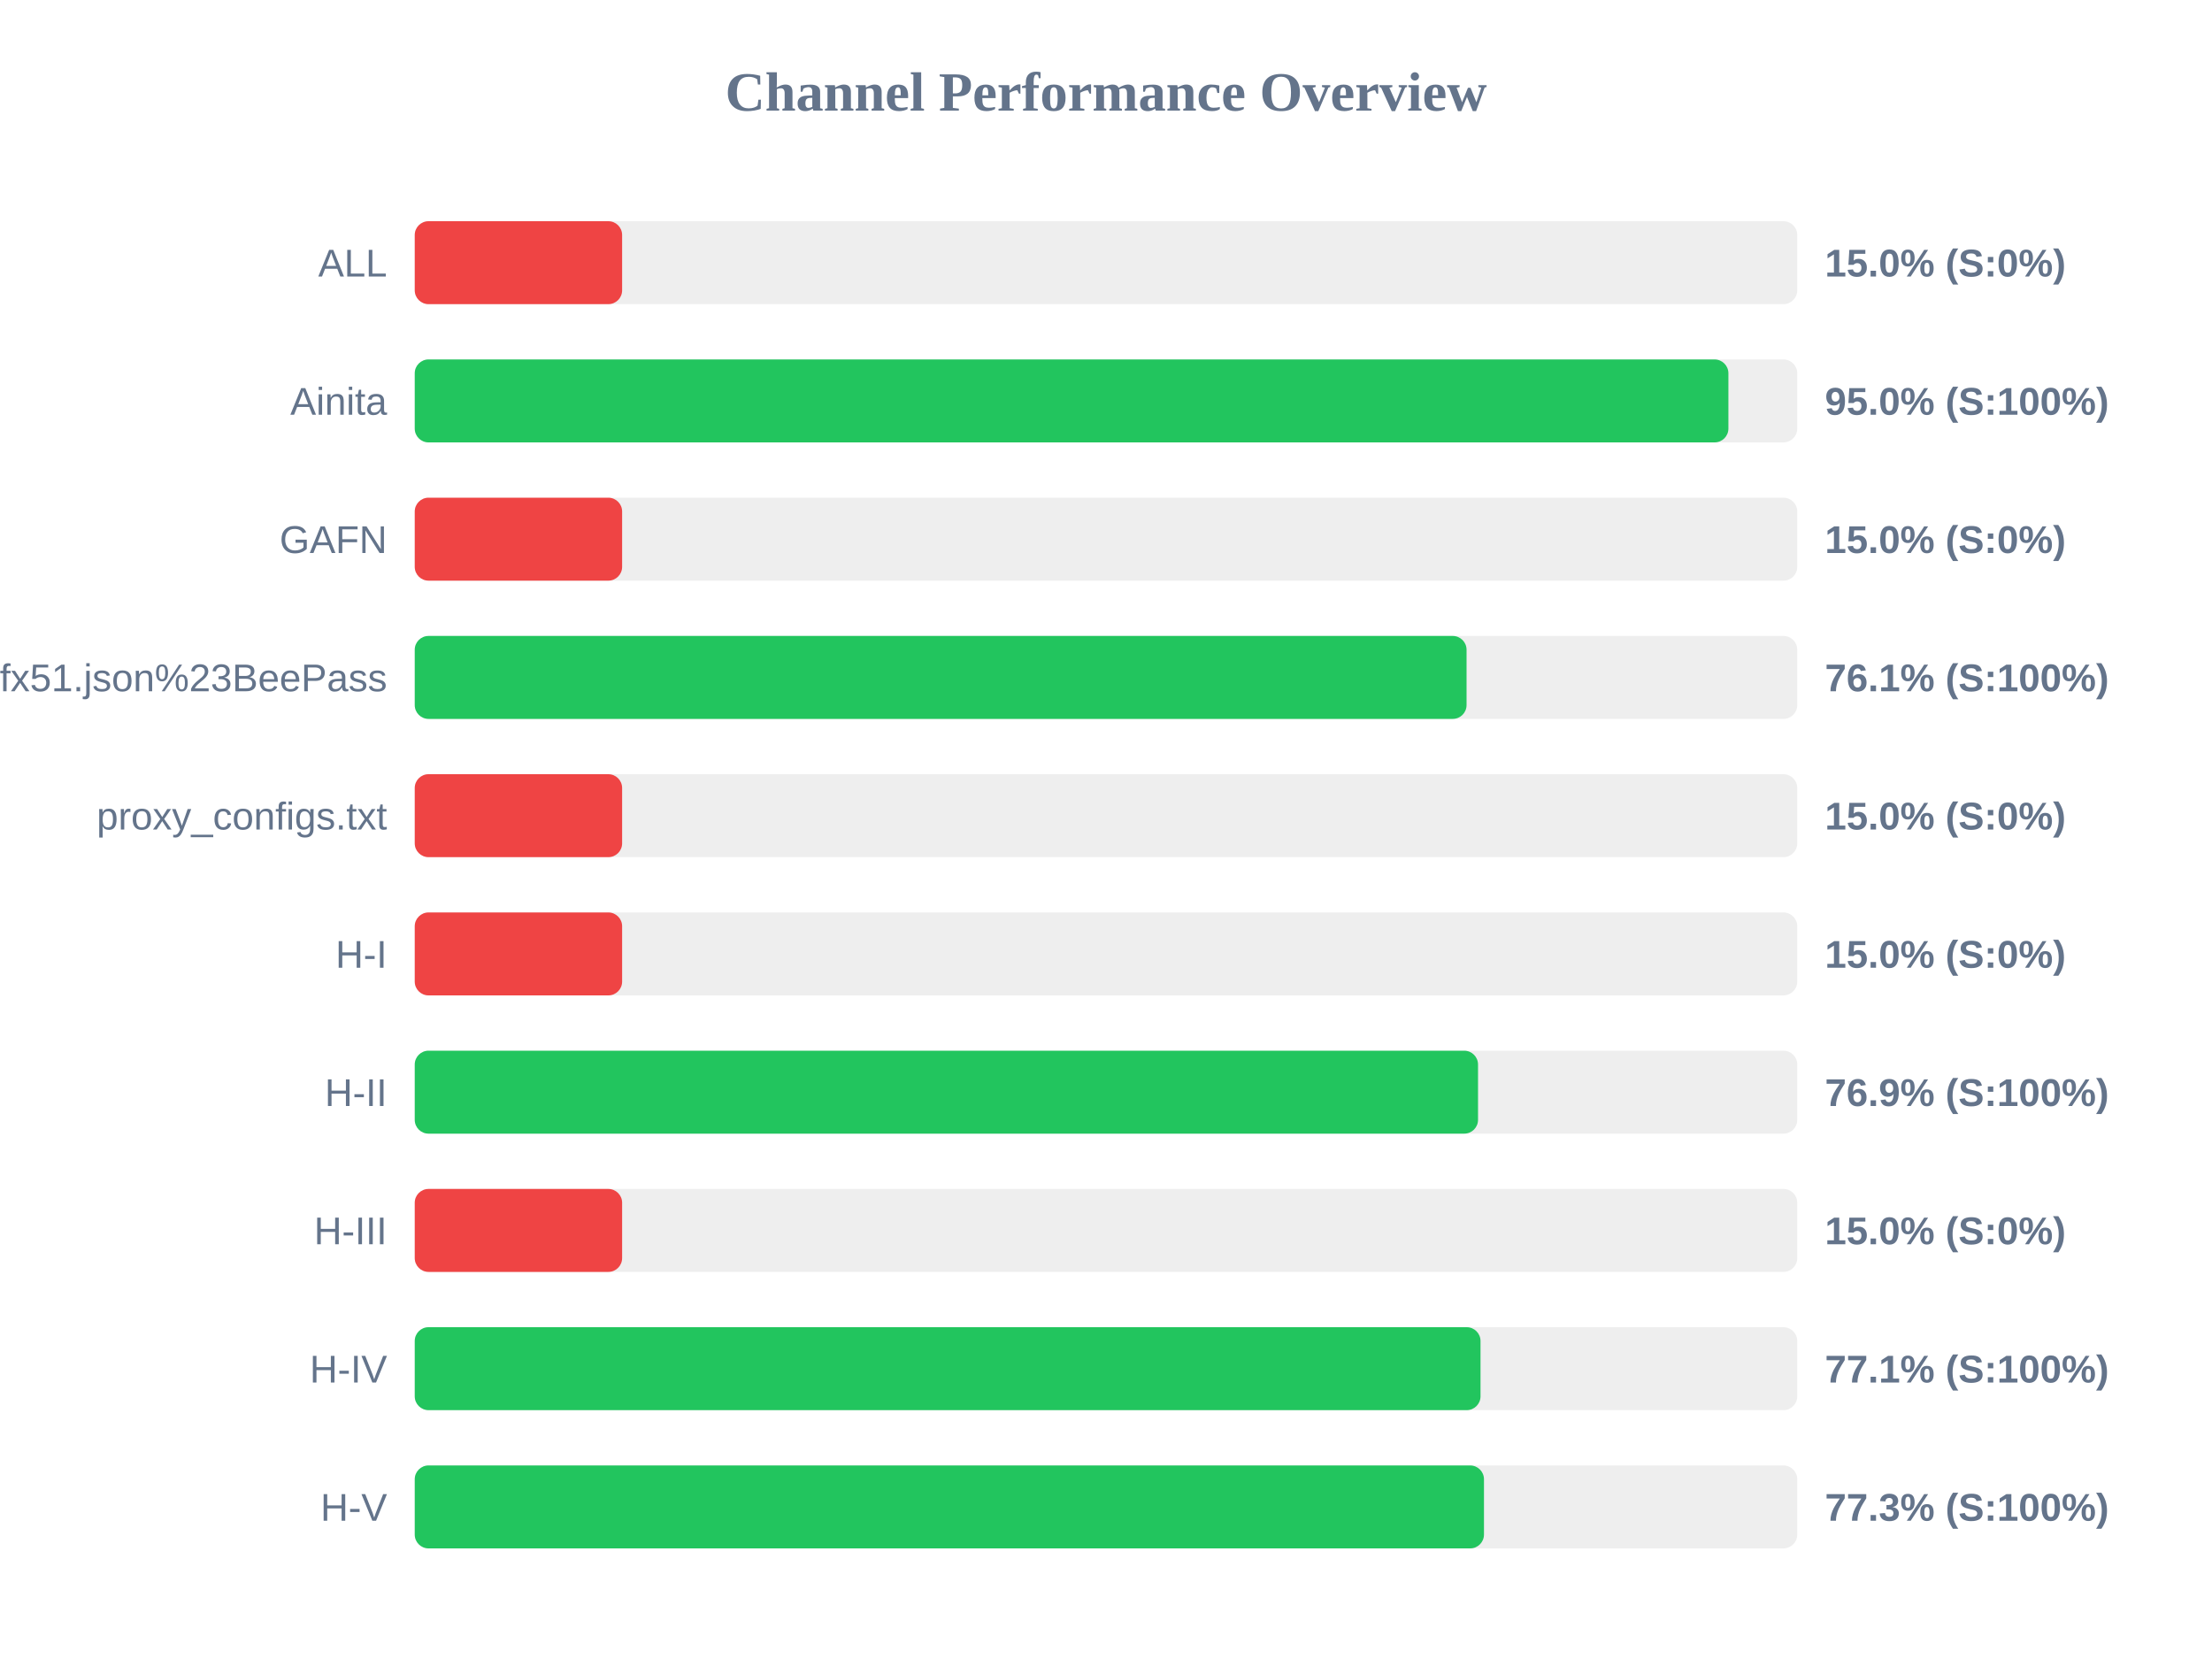
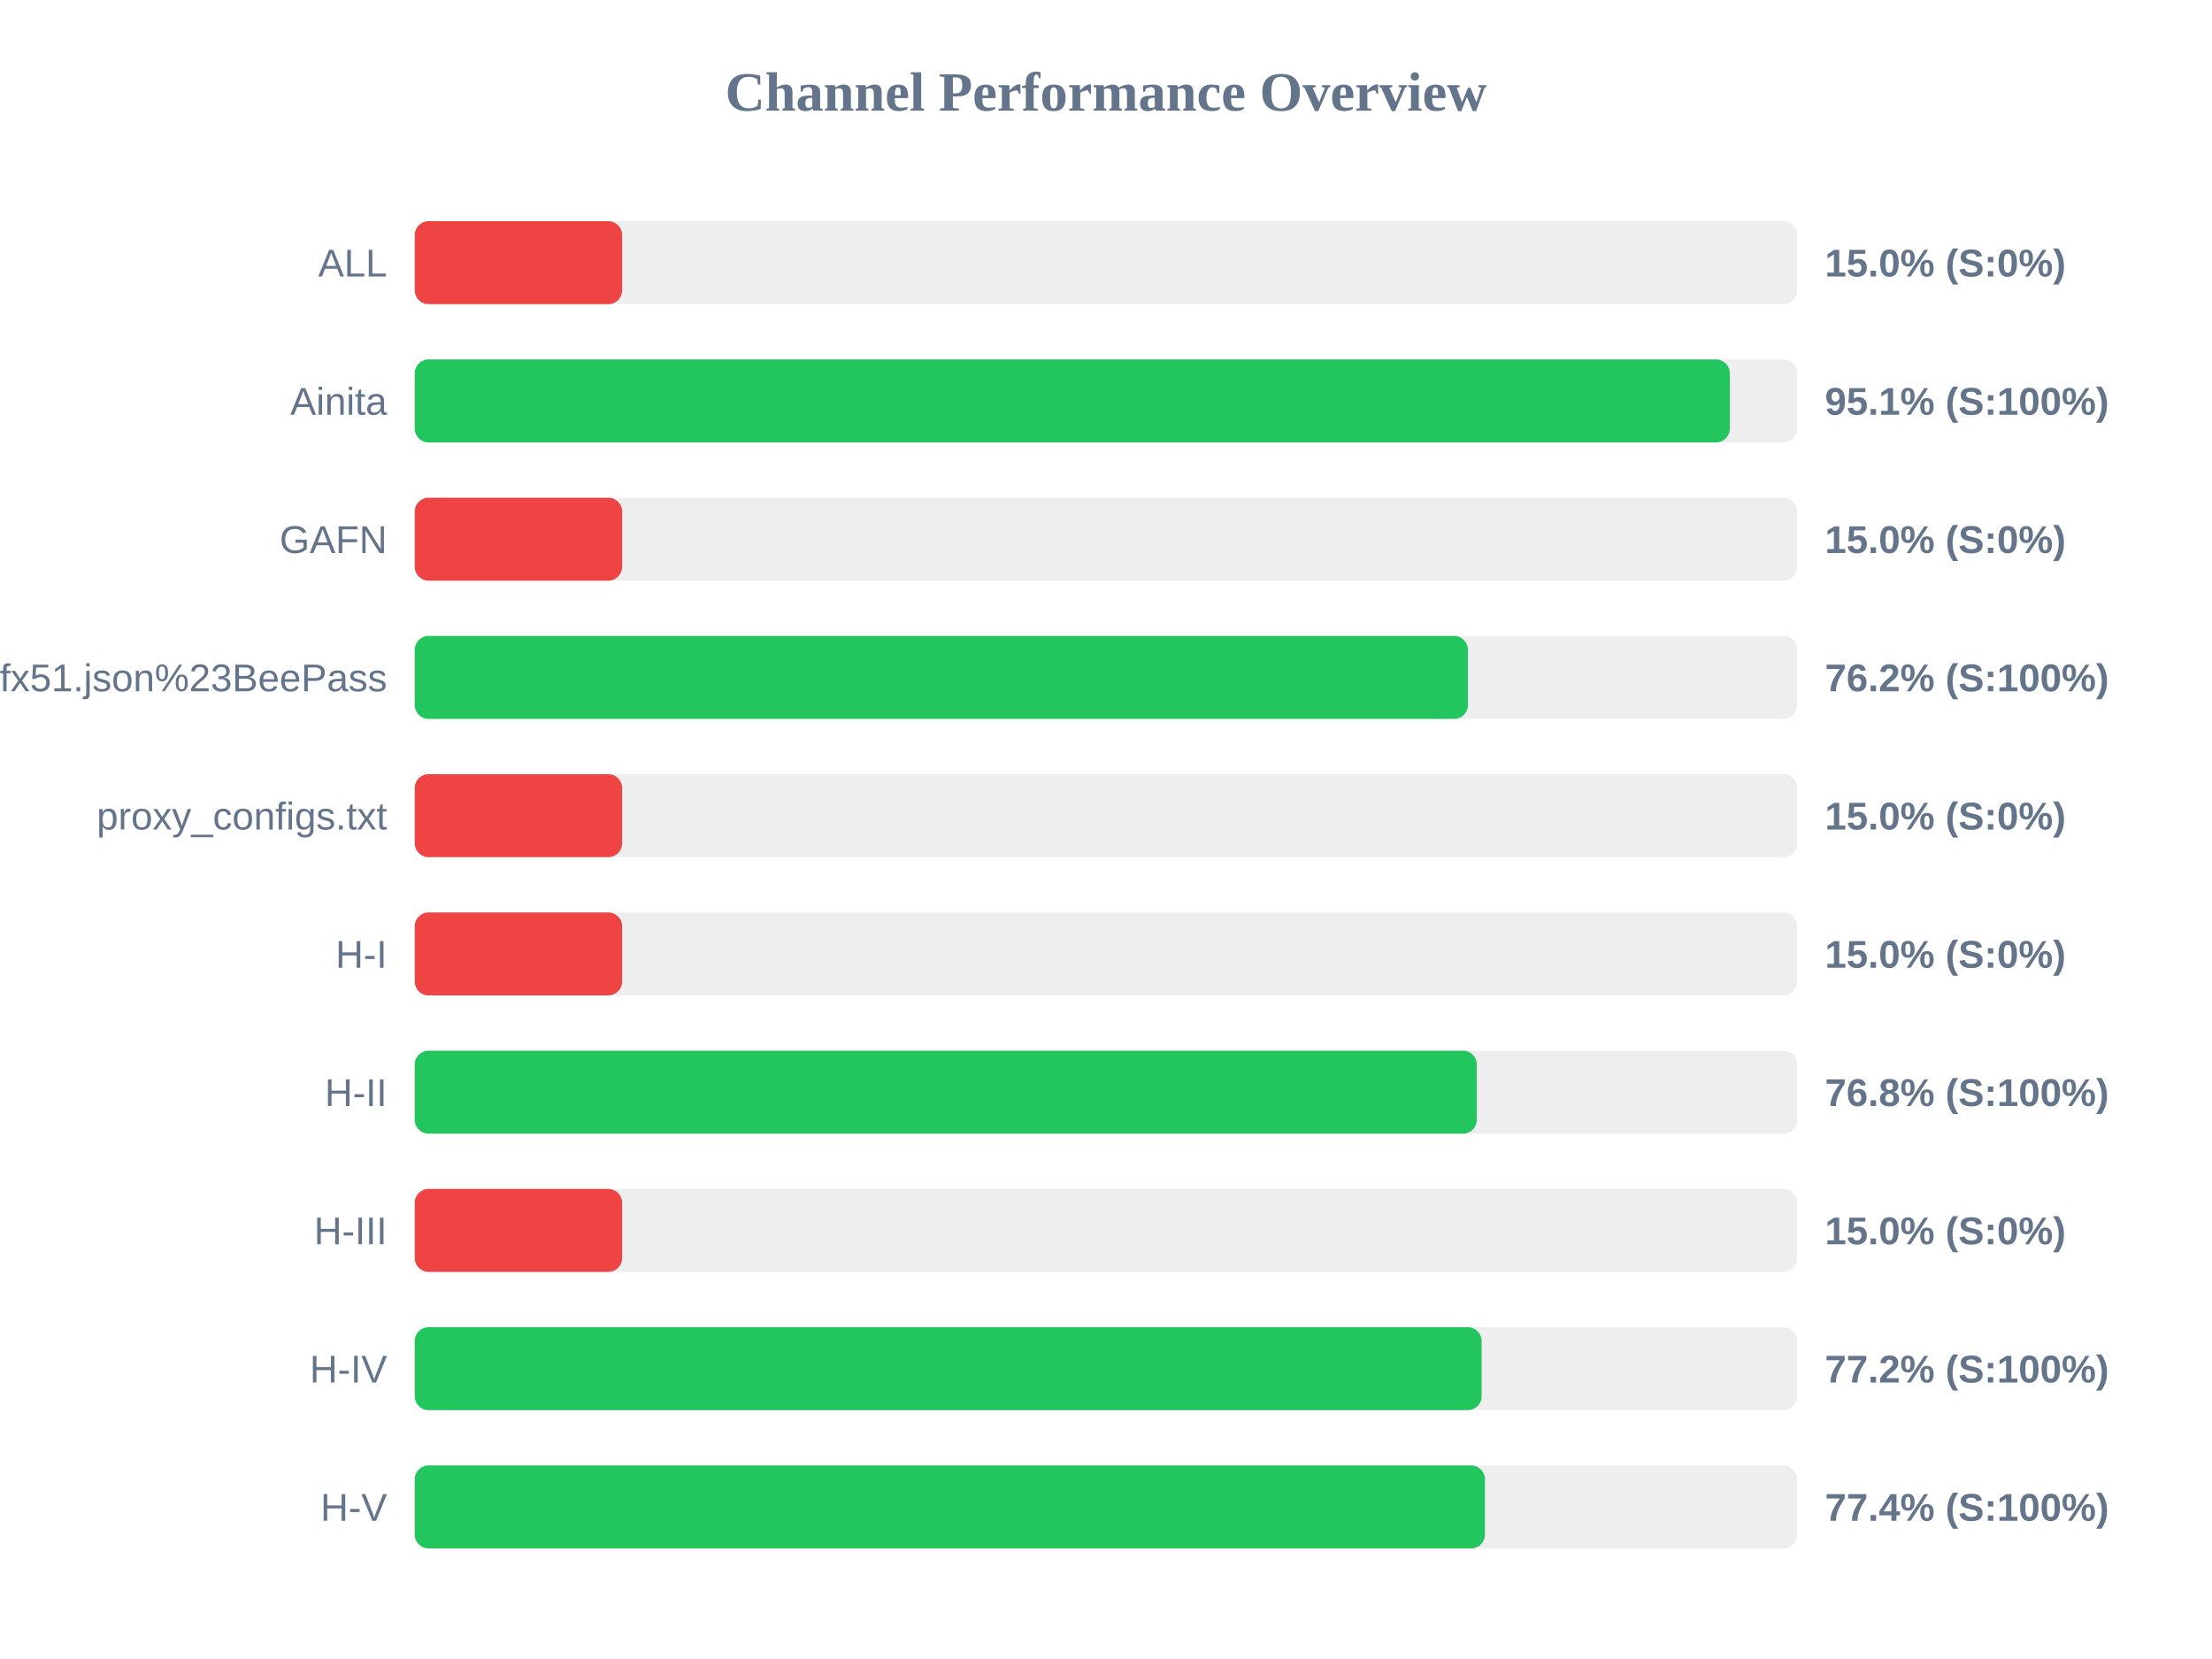
<svg xmlns="http://www.w3.org/2000/svg" width="800" height="600" version="1.1">
  <style>
        .row { font: 14px Arial; fill: #64748b; }
        .score { font: bold 14px Arial; fill: #64748b; }
    </style>
  <text x="400" y="40" text-anchor="middle" font-size="20px" font-weight="bold" fill="#64748b">Channel Performance Overview</text>
  <rect x="150" y="80" width="500" height="30" fill="#eee" rx="5" />
  <rect x="150" y="80" width="75.0" height="30" fill="#ef4444" rx="5" />
  <text x="140" y="100" text-anchor="end" class="row">ALL</text>
  <text x="660" y="100" text-anchor="start" class="score">15.0% (S:0%)</text>
  <rect x="150" y="130" width="500" height="30" fill="#eee" rx="5" />
-   <rect x="150" y="130" width="475.1" height="30" fill="#22c55e" rx="5" />
+   <rect x="150" y="130" width="475.6" height="30" fill="#22c55e" rx="5" />
  <text x="140" y="150" text-anchor="end" class="row">Ainita</text>
-   <text x="660" y="150" text-anchor="start" class="score">95.0% (S:100%)</text>
+   <text x="660" y="150" text-anchor="start" class="score">95.1% (S:100%)</text>
  <rect x="150" y="180" width="500" height="30" fill="#eee" rx="5" />
  <rect x="150" y="180" width="75.0" height="30" fill="#ef4444" rx="5" />
  <text x="140" y="200" text-anchor="end" class="row">GAFN</text>
  <text x="660" y="200" text-anchor="start" class="score">15.0% (S:0%)</text>
  <rect x="150" y="230" width="500" height="30" fill="#eee" rx="5" />
-   <rect x="150" y="230" width="380.4" height="30" fill="#22c55e" rx="5" />
+   <rect x="150" y="230" width="380.9" height="30" fill="#22c55e" rx="5" />
  <text x="140" y="250" text-anchor="end" class="row">sub?s=ssconf%3A%2F%2Fs3.amazonaws.com%2Fbeedynconprd%2Fzf38bv6oxi1nv3wfkpmxyfl8yj5fargza3foantoalu16vznl0ckxx7bgf1ufx51.json%23BeePass</text>
-   <text x="660" y="250" text-anchor="start" class="score">76.1% (S:100%)</text>
+   <text x="660" y="250" text-anchor="start" class="score">76.2% (S:100%)</text>
  <rect x="150" y="280" width="500" height="30" fill="#eee" rx="5" />
  <rect x="150" y="280" width="75.0" height="30" fill="#ef4444" rx="5" />
  <text x="140" y="300" text-anchor="end" class="row">proxy_configs.txt</text>
  <text x="660" y="300" text-anchor="start" class="score">15.0% (S:0%)</text>
  <rect x="150" y="330" width="500" height="30" fill="#eee" rx="5" />
  <rect x="150" y="330" width="75.0" height="30" fill="#ef4444" rx="5" />
  <text x="140" y="350" text-anchor="end" class="row">H-I</text>
  <text x="660" y="350" text-anchor="start" class="score">15.0% (S:0%)</text>
  <rect x="150" y="380" width="500" height="30" fill="#eee" rx="5" />
-   <rect x="150" y="380" width="384.55" height="30" fill="#22c55e" rx="5" />
+   <rect x="150" y="380" width="384.1" height="30" fill="#22c55e" rx="5" />
  <text x="140" y="400" text-anchor="end" class="row">H-II</text>
-   <text x="660" y="400" text-anchor="start" class="score">76.9% (S:100%)</text>
+   <text x="660" y="400" text-anchor="start" class="score">76.8% (S:100%)</text>
  <rect x="150" y="430" width="500" height="30" fill="#eee" rx="5" />
  <rect x="150" y="430" width="75.0" height="30" fill="#ef4444" rx="5" />
  <text x="140" y="450" text-anchor="end" class="row">H-III</text>
  <text x="660" y="450" text-anchor="start" class="score">15.0% (S:0%)</text>
  <rect x="150" y="480" width="500" height="30" fill="#eee" rx="5" />
-   <rect x="150" y="480" width="385.45" height="30" fill="#22c55e" rx="5" />
+   <rect x="150" y="480" width="385.85" height="30" fill="#22c55e" rx="5" />
  <text x="140" y="500" text-anchor="end" class="row">H-IV</text>
-   <text x="660" y="500" text-anchor="start" class="score">77.1% (S:100%)</text>
+   <text x="660" y="500" text-anchor="start" class="score">77.2% (S:100%)</text>
  <rect x="150" y="530" width="500" height="30" fill="#eee" rx="5" />
-   <rect x="150" y="530" width="386.7" height="30" fill="#22c55e" rx="5" />
+   <rect x="150" y="530" width="387.05" height="30" fill="#22c55e" rx="5" />
  <text x="140" y="550" text-anchor="end" class="row">H-V</text>
-   <text x="660" y="550" text-anchor="start" class="score">77.3% (S:100%)</text>
+   <text x="660" y="550" text-anchor="start" class="score">77.4% (S:100%)</text>
</svg>
